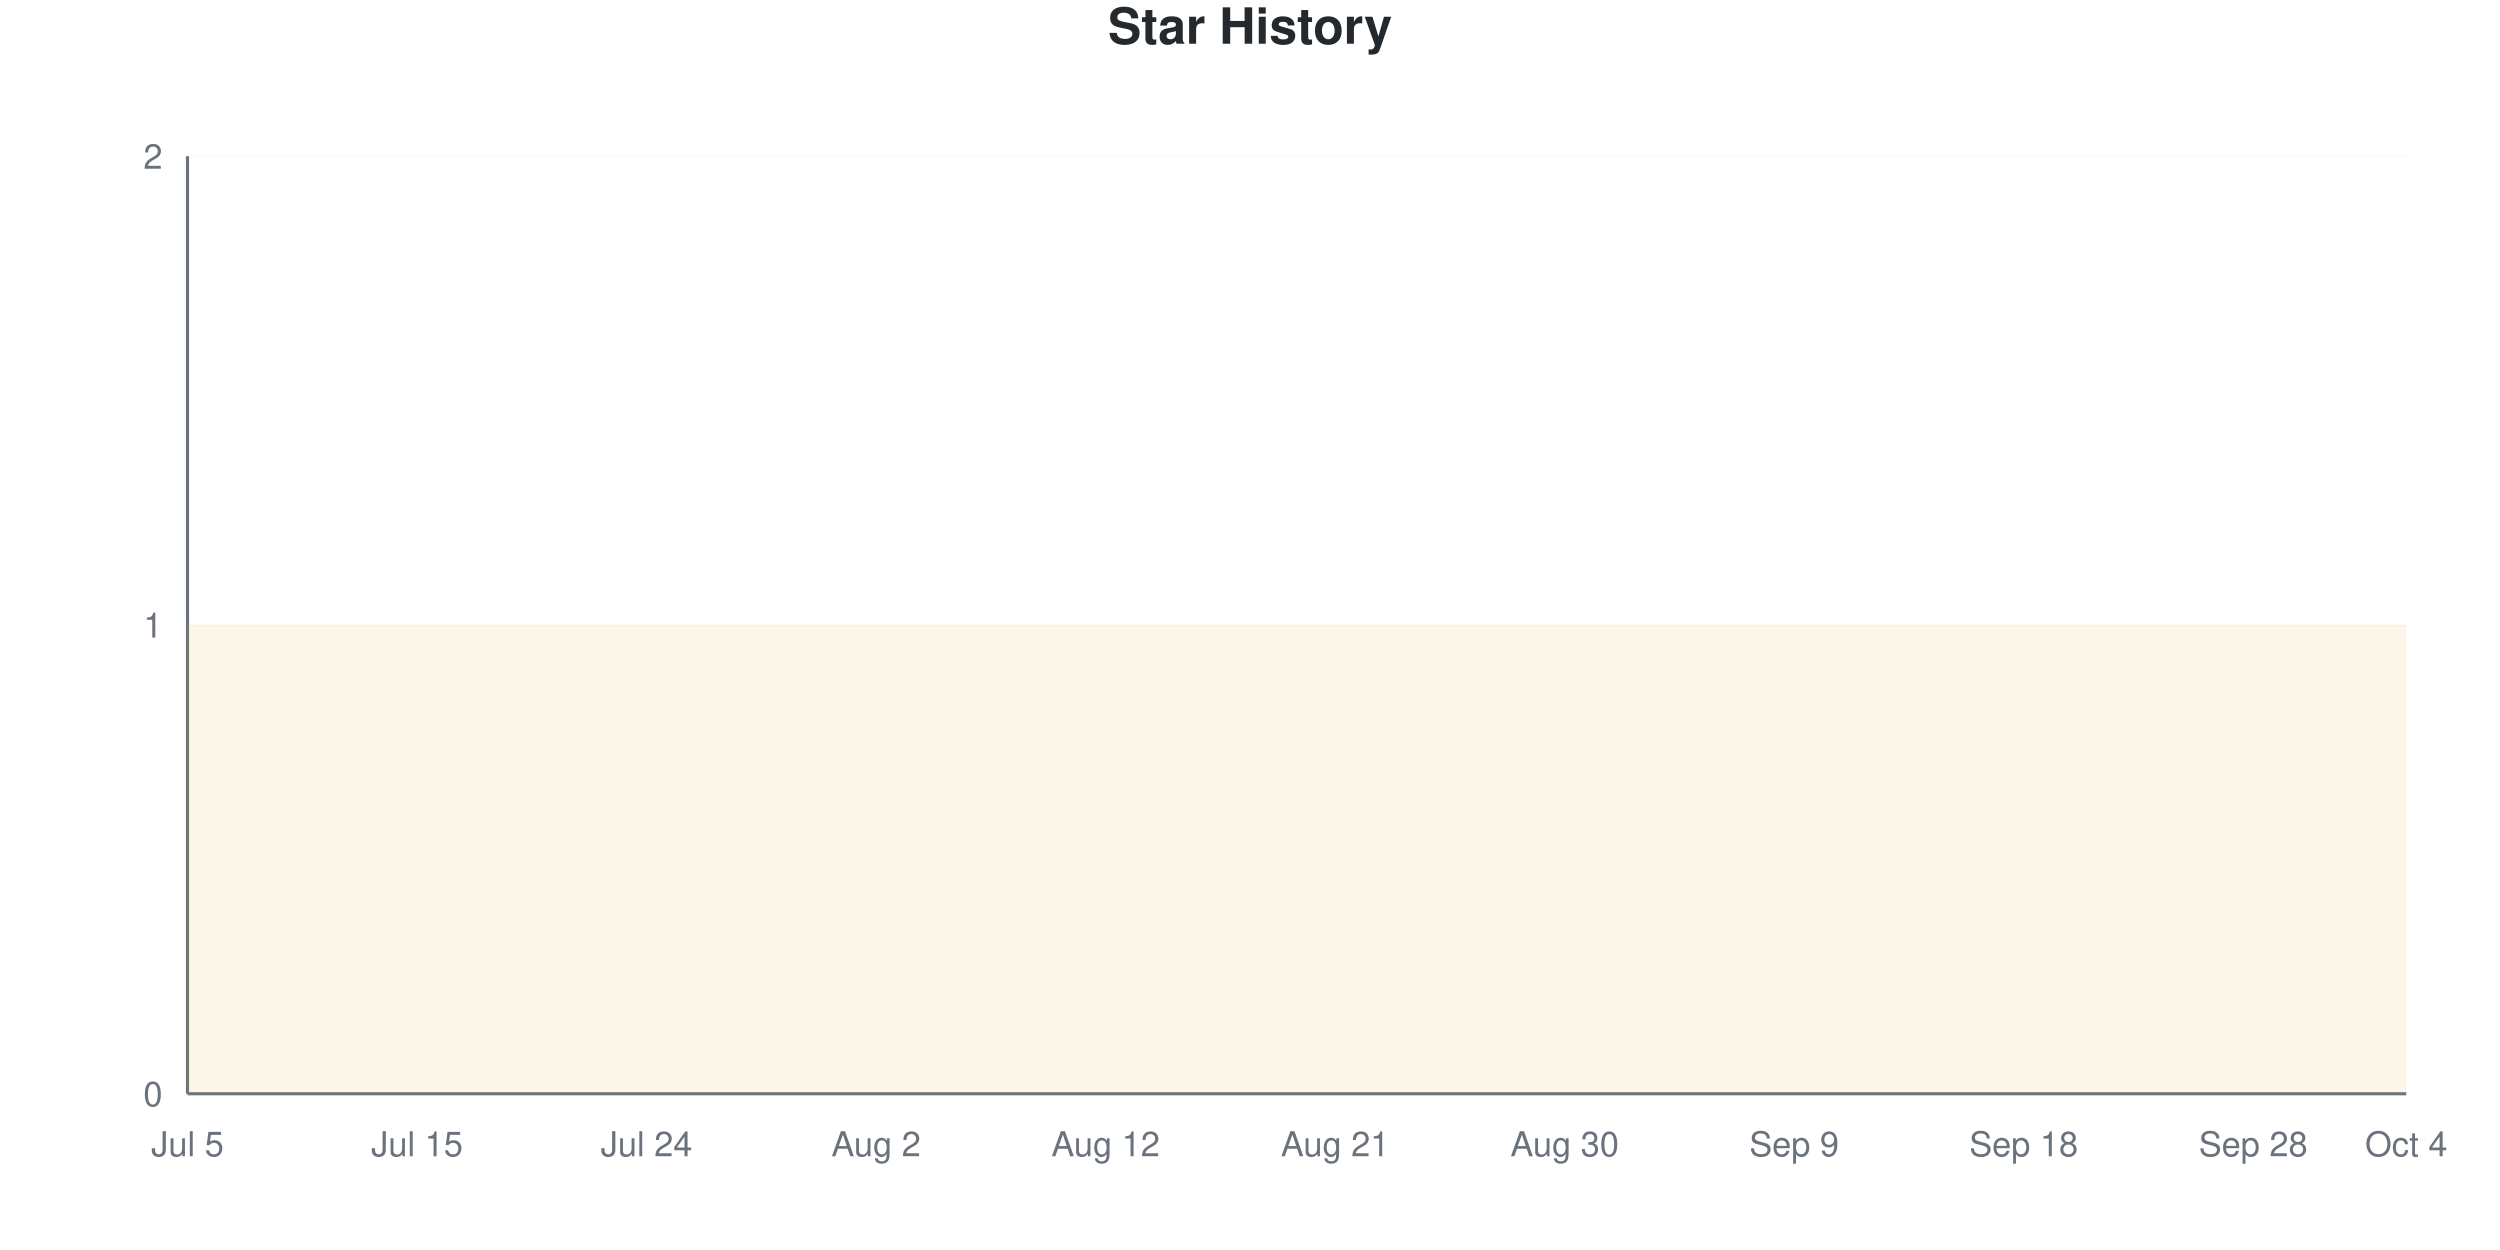
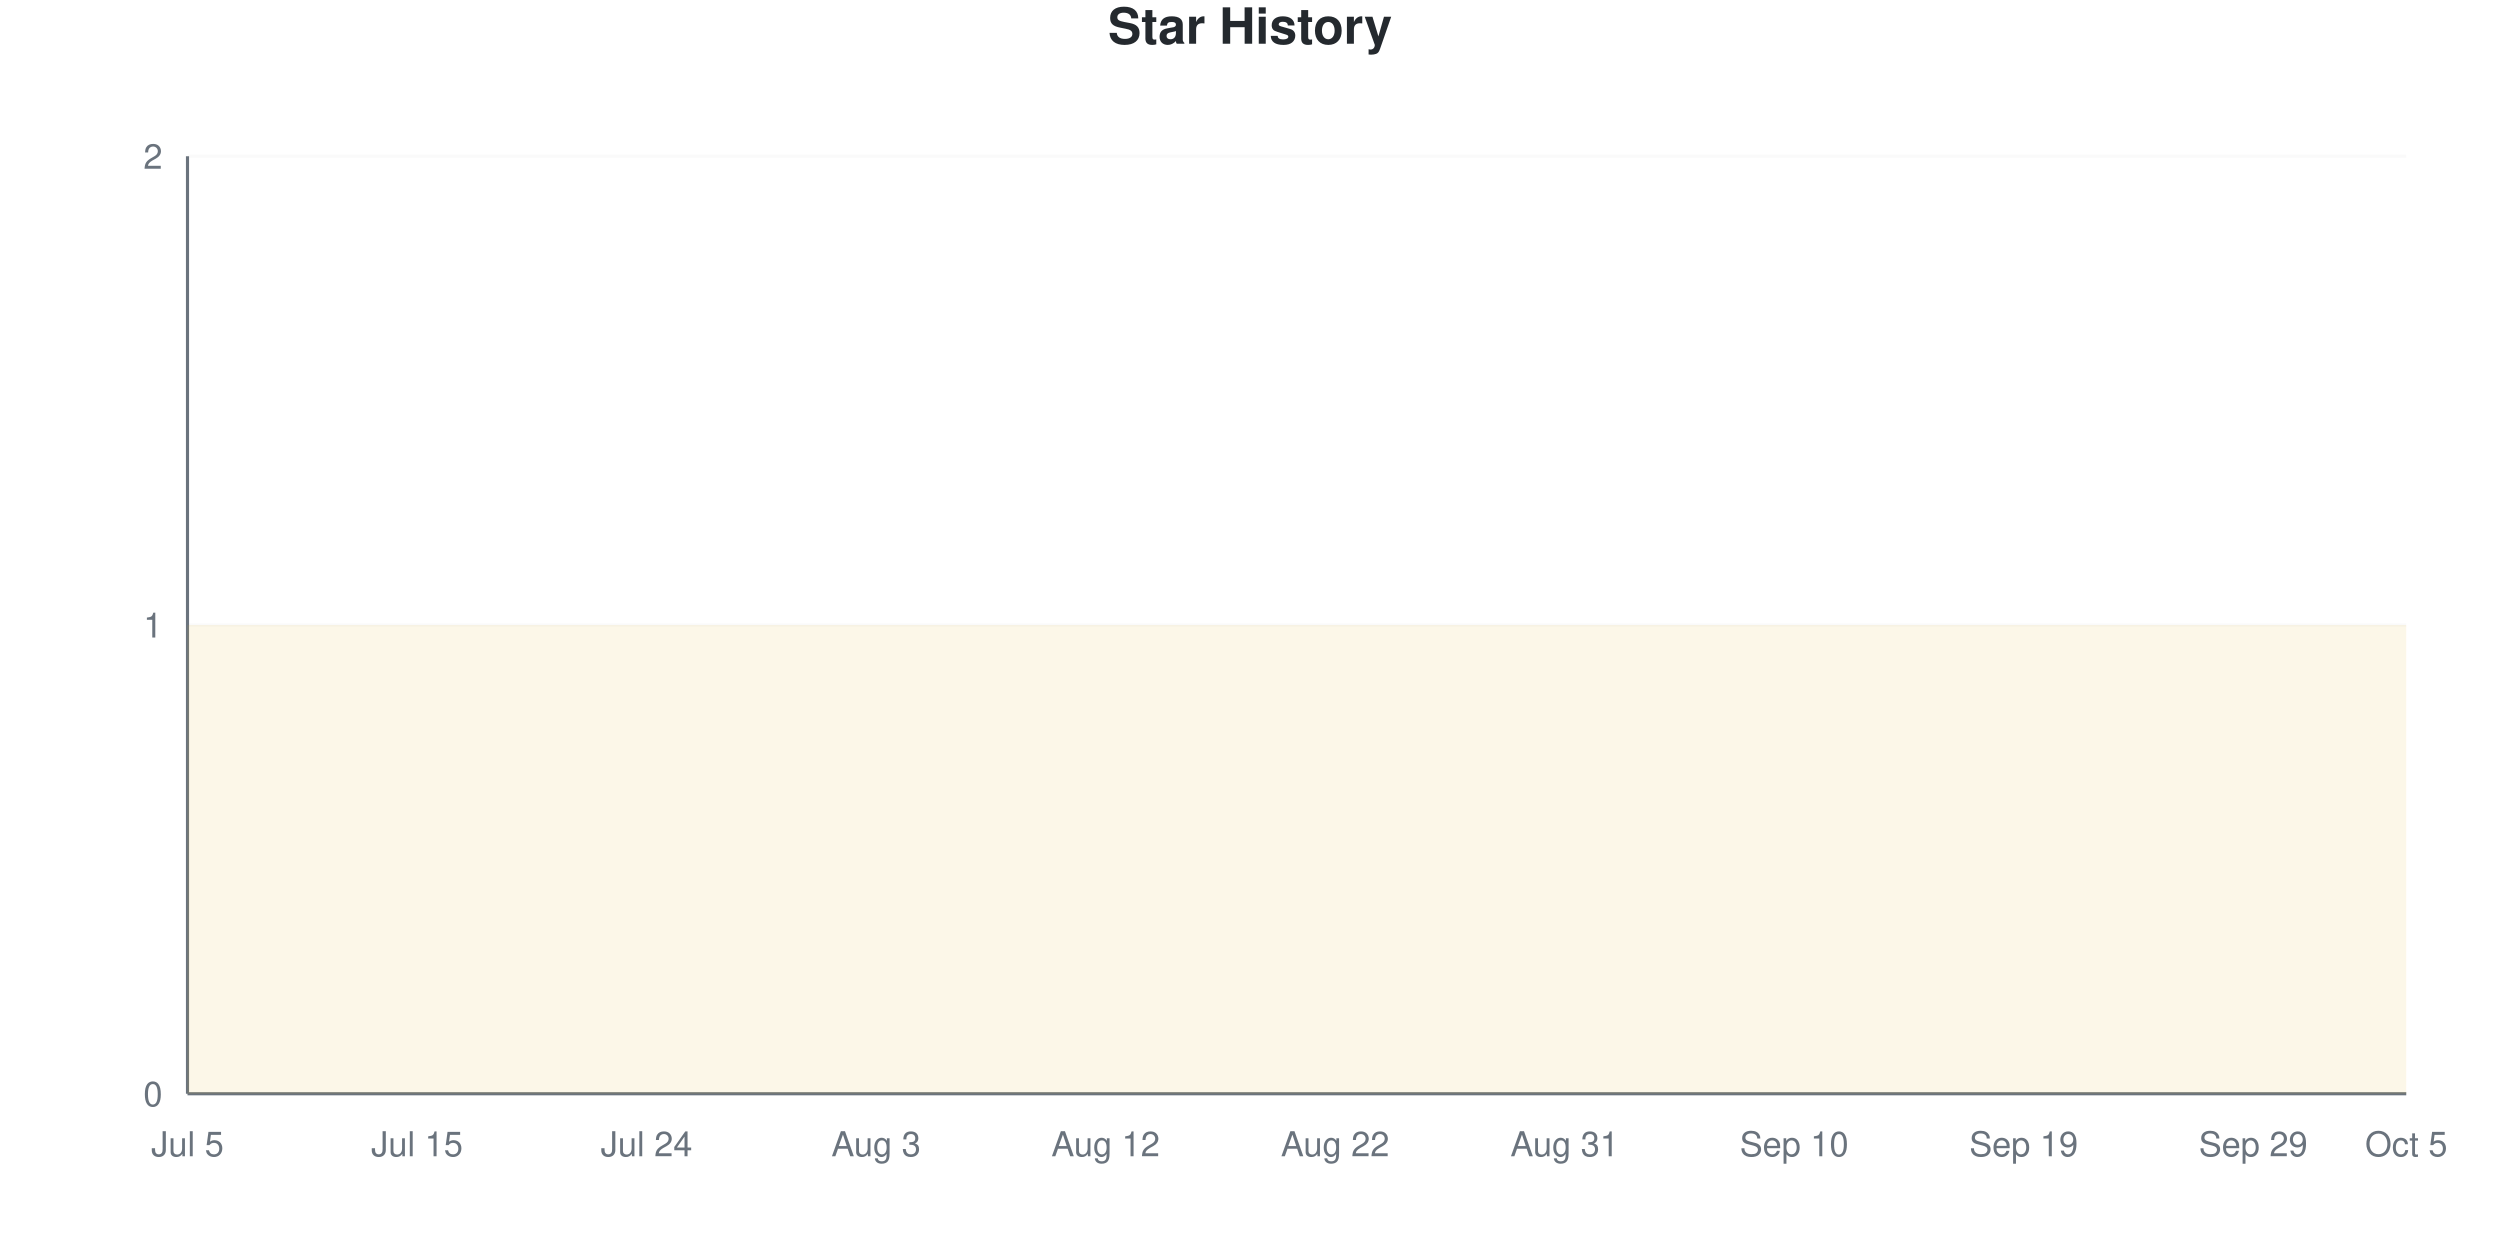
<svg xmlns="http://www.w3.org/2000/svg" viewBox="0 0 800 400" width="800" height="400">
  <style>
    @keyframes drawLine {
      to { stroke-dashoffset: 0; }
    }
    @keyframes fadeInPoint {
      from { opacity: 0; }
      to { opacity: 1; }
    }
    .data-line-0 {
      stroke-dasharray: 1290;
      stroke-dashoffset: 1290;
      animation: drawLine 2s ease-out forwards;
    }
    .data-point {
      opacity: 0;
      animation: fadeInPoint 0.5s ease-out forwards;
    }
    .chart-bg { fill: #fff; }
    .chart-text { fill: #24292e; }
    .chart-muted { fill: #6a737d; }
    .chart-grid { stroke: #eee; }
    .chart-axis { stroke: #6a737d; }
    @media (prefers-color-scheme: dark) {
      .chart-bg { fill: #0d1117; }
      .chart-text { fill: #e6edf3; }
      .chart-muted { fill: #8b949e; }
      .chart-grid { stroke: #21262d; }
      .chart-axis { stroke: #8b949e; }
    }
  </style>
  <rect width="800" height="400" class="chart-bg" />
  <text x="400" y="14" text-anchor="middle" class="chart-text" font-size="16" font-weight="bold" font-family="-apple-system, BlinkMacSystemFont, 'Segoe UI', Helvetica, Arial, sans-serif">Star History</text>
  <g class="grid">
    <line x1="60" y1="350" x2="770" y2="350" class="chart-grid" stroke-opacity="0.3" />
    <text x="52" y="354" text-anchor="end" class="chart-muted" font-size="11" font-family="-apple-system, BlinkMacSystemFont, 'Segoe UI', Helvetica, Arial, sans-serif">0</text>
    <line x1="60" y1="200" x2="770" y2="200" class="chart-grid" stroke-opacity="0.3" />
    <text x="52" y="204" text-anchor="end" class="chart-muted" font-size="11" font-family="-apple-system, BlinkMacSystemFont, 'Segoe UI', Helvetica, Arial, sans-serif">1</text>
    <line x1="60" y1="50" x2="770" y2="50" class="chart-grid" stroke-opacity="0.3" />
    <text x="52" y="54" text-anchor="end" class="chart-muted" font-size="11" font-family="-apple-system, BlinkMacSystemFont, 'Segoe UI', Helvetica, Arial, sans-serif">2</text>
  </g>
  <g class="milestones">
    
  </g>
  <g class="x-axis">
    <text x="60" y="370" text-anchor="middle" class="chart-muted" font-size="11" font-family="-apple-system, BlinkMacSystemFont, 'Segoe UI', Helvetica, Arial, sans-serif">Jul 5</text>
    <text x="133.448" y="370" text-anchor="middle" class="chart-muted" font-size="11" font-family="-apple-system, BlinkMacSystemFont, 'Segoe UI', Helvetica, Arial, sans-serif">Jul 15</text>
    <text x="206.897" y="370" text-anchor="middle" class="chart-muted" font-size="11" font-family="-apple-system, BlinkMacSystemFont, 'Segoe UI', Helvetica, Arial, sans-serif">Jul 24</text>
-     <text x="280.345" y="370" text-anchor="middle" class="chart-muted" font-size="11" font-family="-apple-system, BlinkMacSystemFont, 'Segoe UI', Helvetica, Arial, sans-serif">Aug 2</text>
+     <text x="280.345" y="370" text-anchor="middle" class="chart-muted" font-size="11" font-family="-apple-system, BlinkMacSystemFont, 'Segoe UI', Helvetica, Arial, sans-serif">Aug 3</text>
    <text x="353.793" y="370" text-anchor="middle" class="chart-muted" font-size="11" font-family="-apple-system, BlinkMacSystemFont, 'Segoe UI', Helvetica, Arial, sans-serif">Aug 12</text>
-     <text x="427.241" y="370" text-anchor="middle" class="chart-muted" font-size="11" font-family="-apple-system, BlinkMacSystemFont, 'Segoe UI', Helvetica, Arial, sans-serif">Aug 21</text>
-     <text x="500.69" y="370" text-anchor="middle" class="chart-muted" font-size="11" font-family="-apple-system, BlinkMacSystemFont, 'Segoe UI', Helvetica, Arial, sans-serif">Aug 30</text>
-     <text x="574.138" y="370" text-anchor="middle" class="chart-muted" font-size="11" font-family="-apple-system, BlinkMacSystemFont, 'Segoe UI', Helvetica, Arial, sans-serif">Sep 9</text>
-     <text x="647.586" y="370" text-anchor="middle" class="chart-muted" font-size="11" font-family="-apple-system, BlinkMacSystemFont, 'Segoe UI', Helvetica, Arial, sans-serif">Sep 18</text>
-     <text x="721.034" y="370" text-anchor="middle" class="chart-muted" font-size="11" font-family="-apple-system, BlinkMacSystemFont, 'Segoe UI', Helvetica, Arial, sans-serif">Sep 28</text>
-     <text x="770" y="370" text-anchor="middle" class="chart-muted" font-size="11" font-family="-apple-system, BlinkMacSystemFont, 'Segoe UI', Helvetica, Arial, sans-serif">Oct 4</text>
+     <text x="427.241" y="370" text-anchor="middle" class="chart-muted" font-size="11" font-family="-apple-system, BlinkMacSystemFont, 'Segoe UI', Helvetica, Arial, sans-serif">Aug 22</text>
+     <text x="500.69" y="370" text-anchor="middle" class="chart-muted" font-size="11" font-family="-apple-system, BlinkMacSystemFont, 'Segoe UI', Helvetica, Arial, sans-serif">Aug 31</text>
+     <text x="574.138" y="370" text-anchor="middle" class="chart-muted" font-size="11" font-family="-apple-system, BlinkMacSystemFont, 'Segoe UI', Helvetica, Arial, sans-serif">Sep 10</text>
+     <text x="647.586" y="370" text-anchor="middle" class="chart-muted" font-size="11" font-family="-apple-system, BlinkMacSystemFont, 'Segoe UI', Helvetica, Arial, sans-serif">Sep 19</text>
+     <text x="721.034" y="370" text-anchor="middle" class="chart-muted" font-size="11" font-family="-apple-system, BlinkMacSystemFont, 'Segoe UI', Helvetica, Arial, sans-serif">Sep 29</text>
+     <text x="770" y="370" text-anchor="middle" class="chart-muted" font-size="11" font-family="-apple-system, BlinkMacSystemFont, 'Segoe UI', Helvetica, Arial, sans-serif">Oct 5</text>
  </g>
  <line x1="60" y1="50" x2="60" y2="350" class="chart-axis" stroke-width="1" />
  <line x1="60" y1="350" x2="770" y2="350" class="chart-axis" stroke-width="1" />
  <path d="M60,350 L60,200 C68.161,200 76.322,200 84.483,200 C92.644,200 100.805,200 108.966,200 C117.126,200 125.287,200 133.448,200 C141.609,200 149.77,200 157.931,200 C166.092,200 174.253,200 182.414,200 C190.575,200 198.736,200 206.897,200 C215.057,200 223.218,200 231.379,200 C239.54,200 247.701,200 255.862,200 C264.023,200 272.184,200 280.345,200 C288.506,200 296.667,200 304.828,200 C312.989,200 321.149,200 329.31,200 C337.471,200 345.632,200 353.793,200 C361.954,200 370.115,200 378.276,200 C386.437,200 394.598,200 402.759,200 C410.92,200 419.08,200 427.241,200 C435.402,200 443.563,200 451.724,200 C459.885,200 468.046,200 476.207,200 C484.368,200 492.529,200 500.69,200 C508.851,200 517.011,200 525.172,200 C533.333,200 541.494,200 549.655,200 C557.816,200 565.977,200 574.138,200 C582.299,200 590.46,200 598.621,200 C606.782,200 614.943,200 623.103,200 C631.264,200 639.425,200 647.586,200 C655.747,200 663.908,200 672.069,200 C680.23,200 688.391,200 696.552,200 C704.713,200 712.874,200 721.034,200 C729.195,200 737.356,200 745.517,200 C753.678,200 761.839,200 770,200 L770,350 L60,350 Z" fill="#dfb317" fill-opacity="0.1" />
  <path d="M60,350 L60,200 C68.161,200 76.322,200 84.483,200 C92.644,200 100.805,200 108.966,200 C117.126,200 125.287,200 133.448,200 C141.609,200 149.77,200 157.931,200 C166.092,200 174.253,200 182.414,200 C190.575,200 198.736,200 206.897,200 C215.057,200 223.218,200 231.379,200 C239.54,200 247.701,200 255.862,200 C264.023,200 272.184,200 280.345,200 C288.506,200 296.667,200 304.828,200 C312.989,200 321.149,200 329.31,200 C337.471,200 345.632,200 353.793,200 C361.954,200 370.115,200 378.276,200 C386.437,200 394.598,200 402.759,200 C410.92,200 419.08,200 427.241,200 C435.402,200 443.563,200 451.724,200 C459.885,200 468.046,200 476.207,200 C484.368,200 492.529,200 500.69,200 C508.851,200 517.011,200 525.172,200 C533.333,200 541.494,200 549.655,200 C557.816,200 565.977,200 574.138,200 C582.299,200 590.46,200 598.621,200 C606.782,200 614.943,200 623.103,200 C631.264,200 639.425,200 647.586,200 C655.747,200 663.908,200 672.069,200 C680.23,200 688.391,200 696.552,200 C704.713,200 712.874,200 721.034,200 C729.195,200 737.356,200 745.517,200 C753.678,200 761.839,200 770,200" fill="none" stroke="#dfb317" stroke-width="2.5" class="data-line-0" />
  <g class="points">
    <circle cx="60" cy="200" r="4" fill="#dfb317" class="data-point" style="animation-delay: 1.50s" />
    <circle cx="84.483" cy="200" r="4" fill="#dfb317" class="data-point" style="animation-delay: 1.55s" />
    <circle cx="108.966" cy="200" r="4" fill="#dfb317" class="data-point" style="animation-delay: 1.60s" />
    <circle cx="133.448" cy="200" r="4" fill="#dfb317" class="data-point" style="animation-delay: 1.65s" />
    <circle cx="157.931" cy="200" r="4" fill="#dfb317" class="data-point" style="animation-delay: 1.70s" />
    <circle cx="182.414" cy="200" r="4" fill="#dfb317" class="data-point" style="animation-delay: 1.75s" />
    <circle cx="206.897" cy="200" r="4" fill="#dfb317" class="data-point" style="animation-delay: 1.80s" />
    <circle cx="231.379" cy="200" r="4" fill="#dfb317" class="data-point" style="animation-delay: 1.85s" />
    <circle cx="255.862" cy="200" r="4" fill="#dfb317" class="data-point" style="animation-delay: 1.90s" />
    <circle cx="280.345" cy="200" r="4" fill="#dfb317" class="data-point" style="animation-delay: 1.95s" />
    <circle cx="304.828" cy="200" r="4" fill="#dfb317" class="data-point" style="animation-delay: 2.00s" />
    <circle cx="329.31" cy="200" r="4" fill="#dfb317" class="data-point" style="animation-delay: 2.05s" />
    <circle cx="353.793" cy="200" r="4" fill="#dfb317" class="data-point" style="animation-delay: 2.10s" />
    <circle cx="378.276" cy="200" r="4" fill="#dfb317" class="data-point" style="animation-delay: 2.15s" />
    <circle cx="402.759" cy="200" r="4" fill="#dfb317" class="data-point" style="animation-delay: 2.20s" />
    <circle cx="427.241" cy="200" r="4" fill="#dfb317" class="data-point" style="animation-delay: 2.25s" />
    <circle cx="451.724" cy="200" r="4" fill="#dfb317" class="data-point" style="animation-delay: 2.30s" />
    <circle cx="476.207" cy="200" r="4" fill="#dfb317" class="data-point" style="animation-delay: 2.35s" />
    <circle cx="500.69" cy="200" r="4" fill="#dfb317" class="data-point" style="animation-delay: 2.40s" />
    <circle cx="525.172" cy="200" r="4" fill="#dfb317" class="data-point" style="animation-delay: 2.45s" />
    <circle cx="549.655" cy="200" r="4" fill="#dfb317" class="data-point" style="animation-delay: 2.50s" />
    <circle cx="574.138" cy="200" r="4" fill="#dfb317" class="data-point" style="animation-delay: 2.55s" />
    <circle cx="598.621" cy="200" r="4" fill="#dfb317" class="data-point" style="animation-delay: 2.60s" />
    <circle cx="623.103" cy="200" r="4" fill="#dfb317" class="data-point" style="animation-delay: 2.65s" />
    <circle cx="647.586" cy="200" r="4" fill="#dfb317" class="data-point" style="animation-delay: 2.70s" />
    <circle cx="672.069" cy="200" r="4" fill="#dfb317" class="data-point" style="animation-delay: 2.75s" />
    <circle cx="696.552" cy="200" r="4" fill="#dfb317" class="data-point" style="animation-delay: 2.80s" />
    <circle cx="721.034" cy="200" r="4" fill="#dfb317" class="data-point" style="animation-delay: 2.85s" />
    <circle cx="745.517" cy="200" r="4" fill="#dfb317" class="data-point" style="animation-delay: 2.90s" />
    <circle cx="770" cy="200" r="4" fill="#dfb317" class="data-point" style="animation-delay: 2.95s" />
  </g>
</svg>
